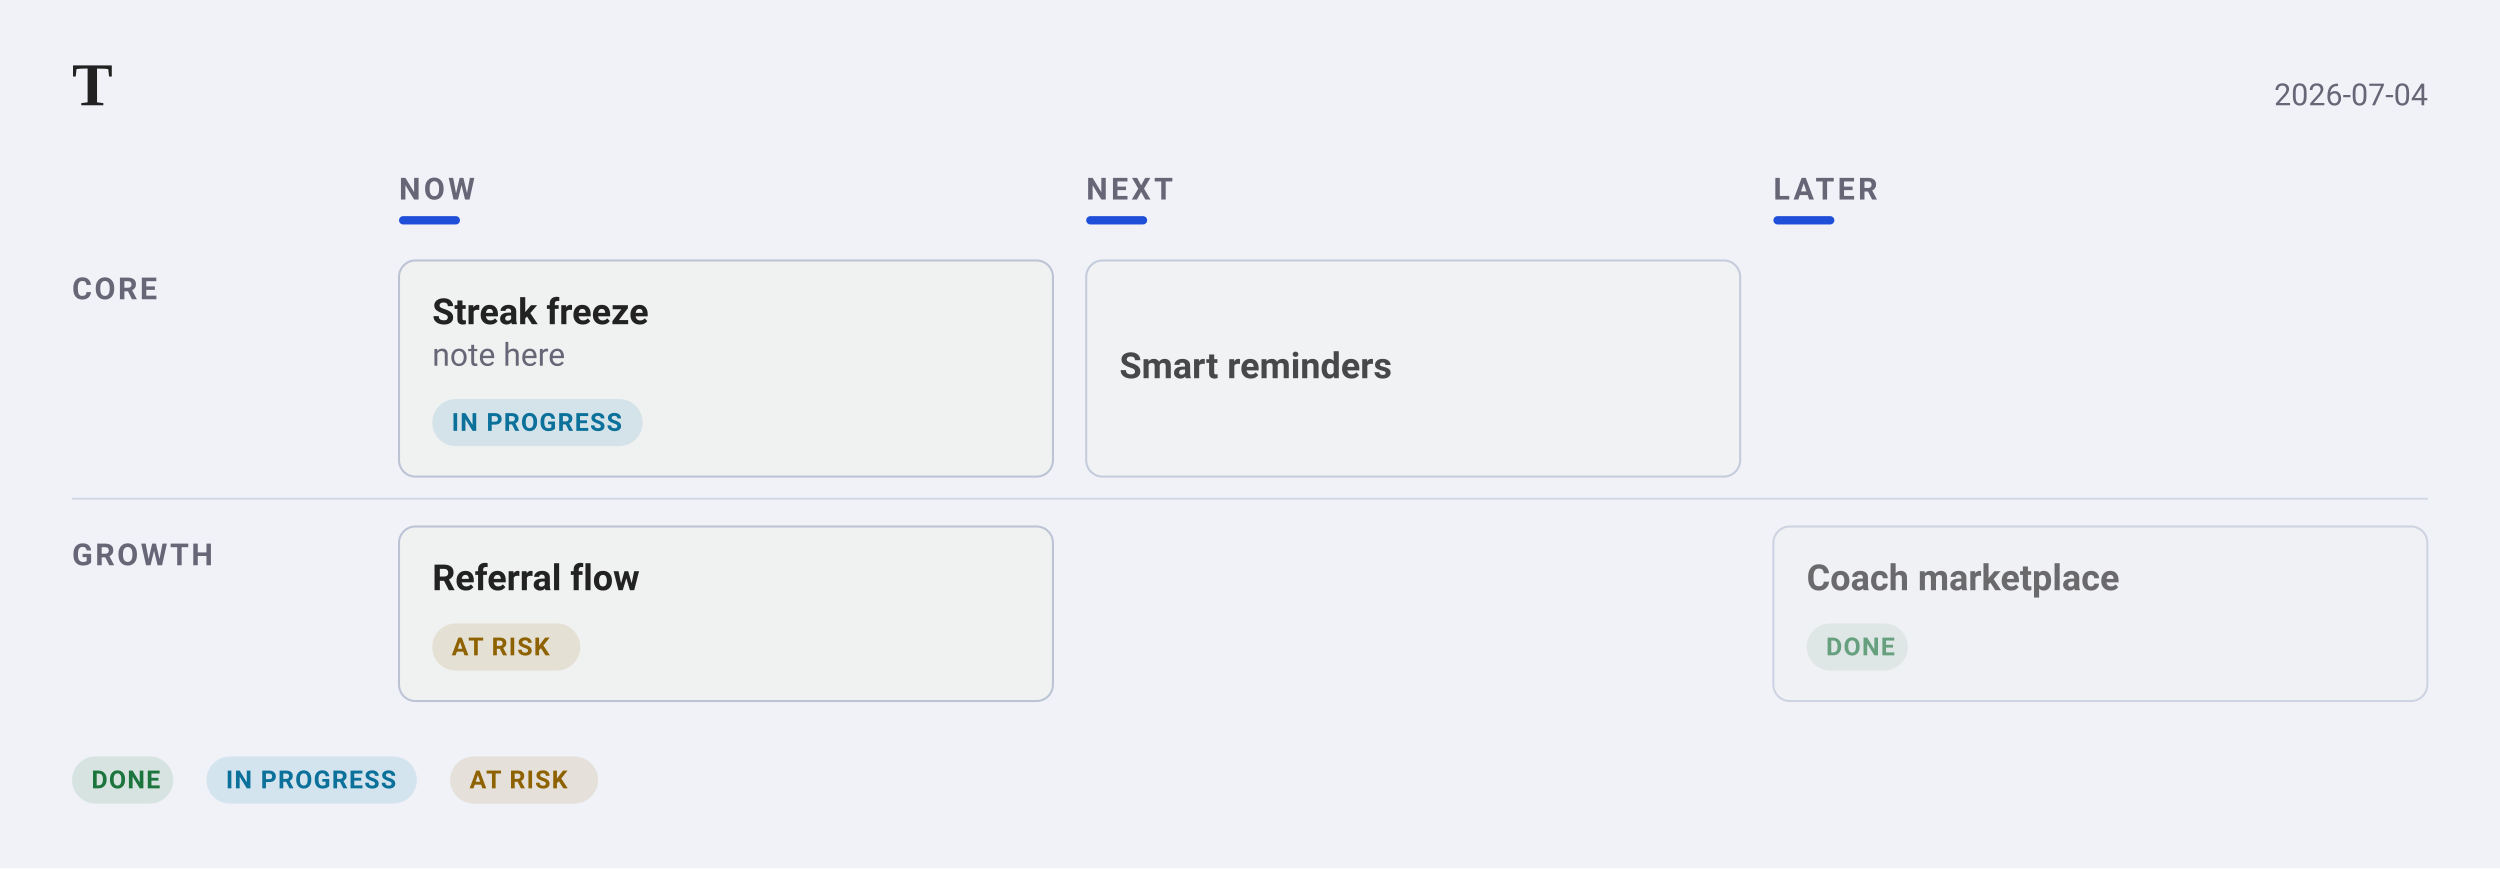
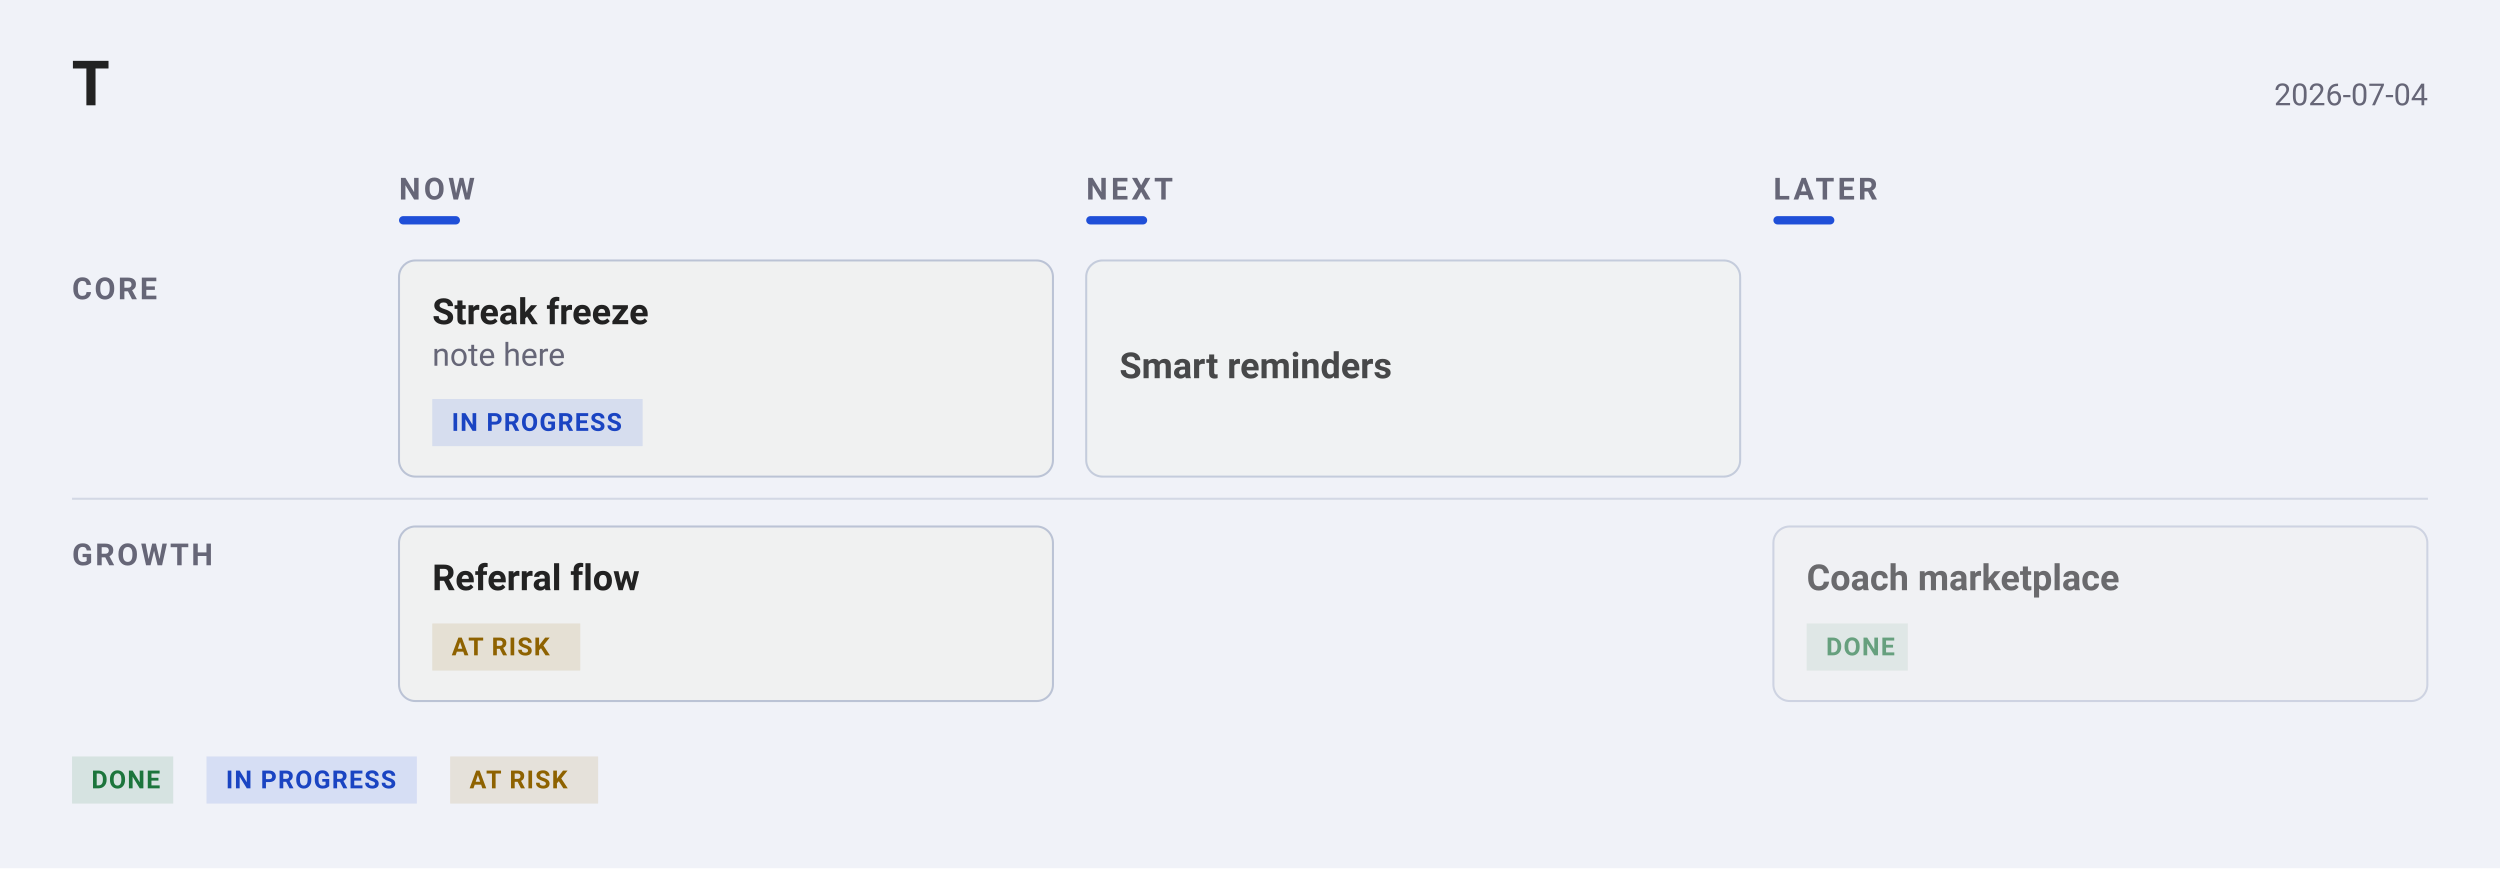
<svg xmlns="http://www.w3.org/2000/svg" width="1218" height="423" viewBox="0 0 1218 423" font-family="-apple-system, BlinkMacSystemFont, &quot;Segoe UI&quot;, Roboto, sans-serif">
  <rect width="1218" height="423" fill="#f0f2f8" />
-   <text x="35.1" y="51.3" font-family="Charter, Georgia, &quot;Times New Roman&quot;, serif" font-size="29.7" font-weight="700" fill="#222">T</text>
+   <text x="35.1" y="51.3" font-family="&quot;Helvetica Neue&quot;, Helvetica, &quot;Segoe UI&quot;, Roboto, sans-serif" font-size="29.7" font-weight="700" fill="#222">T</text>
  <text x="1182.9" y="51.3" text-anchor="end" font-size="14.85" fill="#667">2026-07-04</text>
  <text x="194.4" y="97.2" font-size="14.85" font-weight="600" letter-spacing="1.6" fill="#667">NOW</text>
  <rect x="194.4" y="105.3" width="29.7" height="4.05" rx="2.025" fill="#1F4FD8" />
  <text x="529.2" y="97.2" font-size="14.85" font-weight="600" letter-spacing="1.6" fill="#667">NEXT</text>
  <rect x="529.2" y="105.3" width="29.7" height="4.05" rx="2.025" fill="#1F4FD8" />
  <text x="864" y="97.2" font-size="14.85" font-weight="600" letter-spacing="1.6" fill="#667">LATER</text>
  <rect x="864" y="105.3" width="29.7" height="4.05" rx="2.025" fill="#1F4FD8" />
  <text x="35.1" y="145.8" font-size="14.85" font-weight="600" letter-spacing="1.2" fill="#667">CORE</text>
  <rect data-cell="0|Core" x="194.4" y="118.8" width="318.6" height="129.6" fill="transparent" />
  <g data-edit="cardmenu" data-line="3" data-key="streak freeze" opacity="1.00" tabindex="0" role="button" aria-label="More options: Streak freeze">
    <rect data-hit="" x="194.4" y="126.9" width="318.6" height="105.3" rx="8" fill="#f0f1f1" stroke="#bbc3d5" stroke-width="1" />
    <text data-edit="title" data-line="3" data-raw="Streak freeze" tabindex="0" role="button" aria-label="Rename: Streak freeze" x="210.6" y="157.95" font-size="17.55" font-weight="600" fill="#222">Streak freeze</text>
    <text data-edit="note" data-line="3" data-raw="note here" tabindex="0" role="button" aria-label="Edit note: Streak freeze" x="210.6" y="178.2" font-size="15.525" fill="#667">note here</text>
    <g data-edit="status" data-line="3" data-raw="doing" tabindex="0" role="button" aria-label="Cycle status: Streak freeze">
-       <rect x="210.6" y="194.4" width="102.5" height="22.95" rx="11.475" fill="#0C7FAE1F" />
-       <text x="220.05" y="209.925" font-size="12.15" font-weight="600" letter-spacing="0.6" fill="#0B709A">IN PROGRESS</text>
+       <rect x="210.6" y="194.4" width="102.5" height="22.95" rx="0" fill="#1F4FD81F" />
+       <text x="220.05" y="209.925" font-size="12.15" font-weight="600" letter-spacing="0.6" fill="#1A44C2">IN PROGRESS</text>
    </g>
  </g>
  <rect data-cell="1|Core" x="529.2" y="118.8" width="318.6" height="129.6" fill="transparent" />
  <g data-edit="cardmenu" data-line="6" data-key="smart reminders" opacity="0.82" tabindex="0" role="button" aria-label="More options: Smart reminders">
    <rect data-hit="" x="529.2" y="126.9" width="318.6" height="105.3" rx="8" fill="#f0f1f1" stroke="#bbc3d5" stroke-width="1" />
    <text data-edit="title" data-line="6" data-raw="Smart reminders" tabindex="0" role="button" aria-label="Rename: Smart reminders" x="545.4" y="184.275" font-size="17.55" font-weight="600" fill="#222">Smart reminders</text>
  </g>
  <rect data-cell="2|Core" x="864" y="118.8" width="318.6" height="129.6" fill="transparent" />
  <line x1="35.1" y1="243" x2="1182.9" y2="243" stroke="#bbc3d5" stroke-width="1" opacity="0.55" />
  <text x="35.1" y="275.4" font-size="14.85" font-weight="600" letter-spacing="1.2" fill="#667">GROWTH</text>
  <rect data-cell="0|Growth" x="194.4" y="248.4" width="318.6" height="109.35" fill="transparent" />
  <g data-edit="cardmenu" data-line="4" data-key="referral flow" opacity="1.00" tabindex="0" role="button" aria-label="More options: Referral flow">
    <rect data-hit="" x="194.4" y="256.5" width="318.6" height="85.05" rx="8" fill="#f0f1f1" stroke="#bbc3d5" stroke-width="1" />
    <text data-edit="title" data-line="4" data-raw="Referral flow" tabindex="0" role="button" aria-label="Rename: Referral flow" x="210.6" y="287.55" font-size="17.55" font-weight="600" fill="#222">Referral flow</text>
    <g data-edit="status" data-line="4" data-raw="risk" tabindex="0" role="button" aria-label="Cycle status: Referral flow">
-       <rect x="210.6" y="303.75" width="72.1" height="22.95" rx="11.475" fill="#9A6A001F" />
+       <rect x="210.6" y="303.75" width="72.1" height="22.95" rx="0" fill="#9A6A001F" />
      <text x="220.05" y="319.275" font-size="12.15" font-weight="600" letter-spacing="0.6" fill="#8E6200">AT RISK</text>
    </g>
  </g>
  <rect data-cell="1|Growth" x="529.2" y="248.4" width="318.6" height="109.35" fill="transparent" />
  <rect data-cell="2|Growth" x="864" y="248.4" width="318.6" height="109.35" fill="transparent" />
  <g data-edit="cardmenu" data-line="8" data-key="coach marketplace" opacity="0.65" tabindex="0" role="button" aria-label="More options: Coach marketplace">
    <rect data-hit="" x="864" y="256.5" width="318.6" height="85.05" rx="8" fill="#f0f1f1" stroke="#bbc3d5" stroke-width="1" />
    <text data-edit="title" data-line="8" data-raw="Coach marketplace" tabindex="0" role="button" aria-label="Rename: Coach marketplace" x="880.2" y="287.55" font-size="17.55" font-weight="600" fill="#222">Coach marketplace</text>
    <g data-edit="status" data-line="8" data-raw="done" tabindex="0" role="button" aria-label="Cycle status: Coach marketplace">
-       <rect x="880.2" y="303.75" width="49.3" height="22.95" rx="11.475" fill="#1D7A3E1F" />
+       <rect x="880.2" y="303.75" width="49.3" height="22.95" rx="0" fill="#1D7A3E1F" />
      <text x="889.65" y="319.275" font-size="12.15" font-weight="600" letter-spacing="0.6" fill="#1C753C">DONE</text>
    </g>
  </g>
-   <rect x="35.1" y="368.55" width="49.3" height="22.95" rx="11.475" fill="#1D7A3E1F" />
+   <rect x="35.1" y="368.55" width="49.3" height="22.95" rx="0" fill="#1D7A3E1F" />
  <text x="44.55" y="384.075" font-size="12.15" font-weight="600" letter-spacing="0.6" fill="#1C753C">DONE</text>
-   <rect x="100.6" y="368.55" width="102.5" height="22.95" rx="11.475" fill="#0C7FAE1F" />
-   <text x="110.05" y="384.075" font-size="12.15" font-weight="600" letter-spacing="0.6" fill="#0B709A">IN PROGRESS</text>
-   <rect x="219.3" y="368.55" width="72.1" height="22.95" rx="11.475" fill="#9A6A001F" />
+   <rect x="100.6" y="368.55" width="102.5" height="22.95" rx="0" fill="#1F4FD81F" />
+   <text x="110.05" y="384.075" font-size="12.15" font-weight="600" letter-spacing="0.6" fill="#1A44C2">IN PROGRESS</text>
+   <rect x="219.3" y="368.55" width="72.1" height="22.95" rx="0" fill="#9A6A001F" />
  <text x="228.75" y="384.075" font-size="12.15" font-weight="600" letter-spacing="0.6" fill="#8E6200">AT RISK</text>
</svg>
